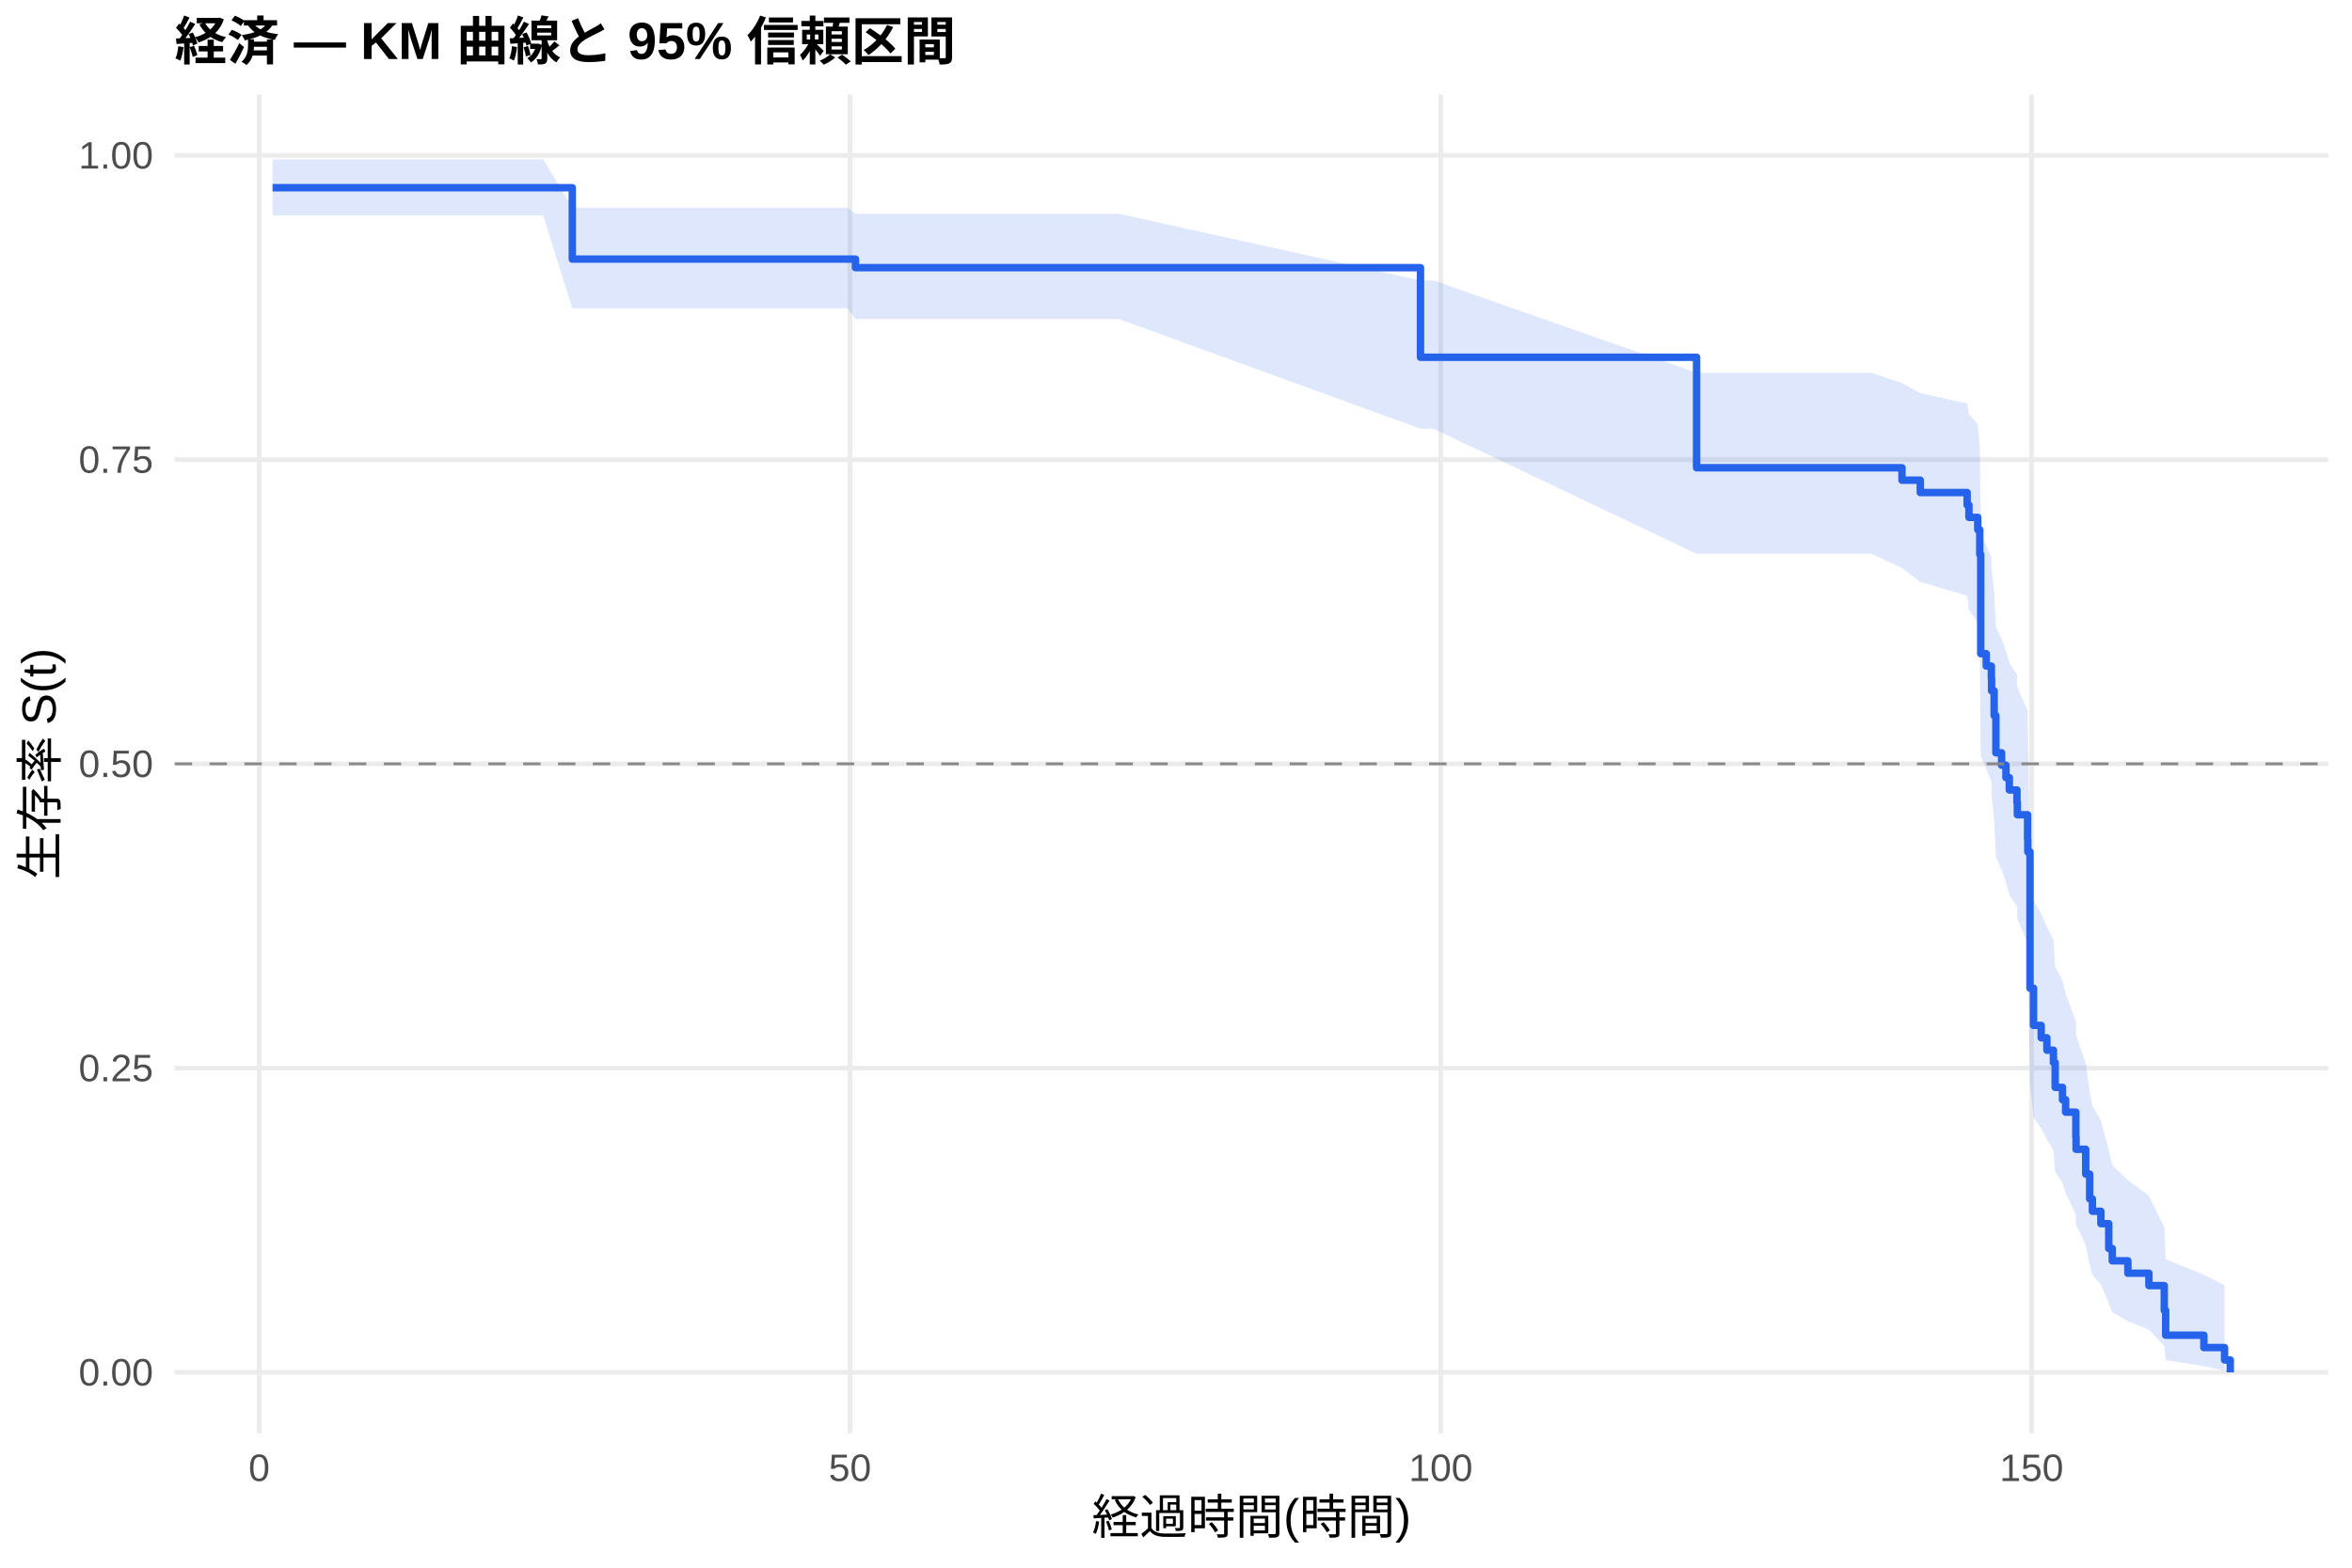
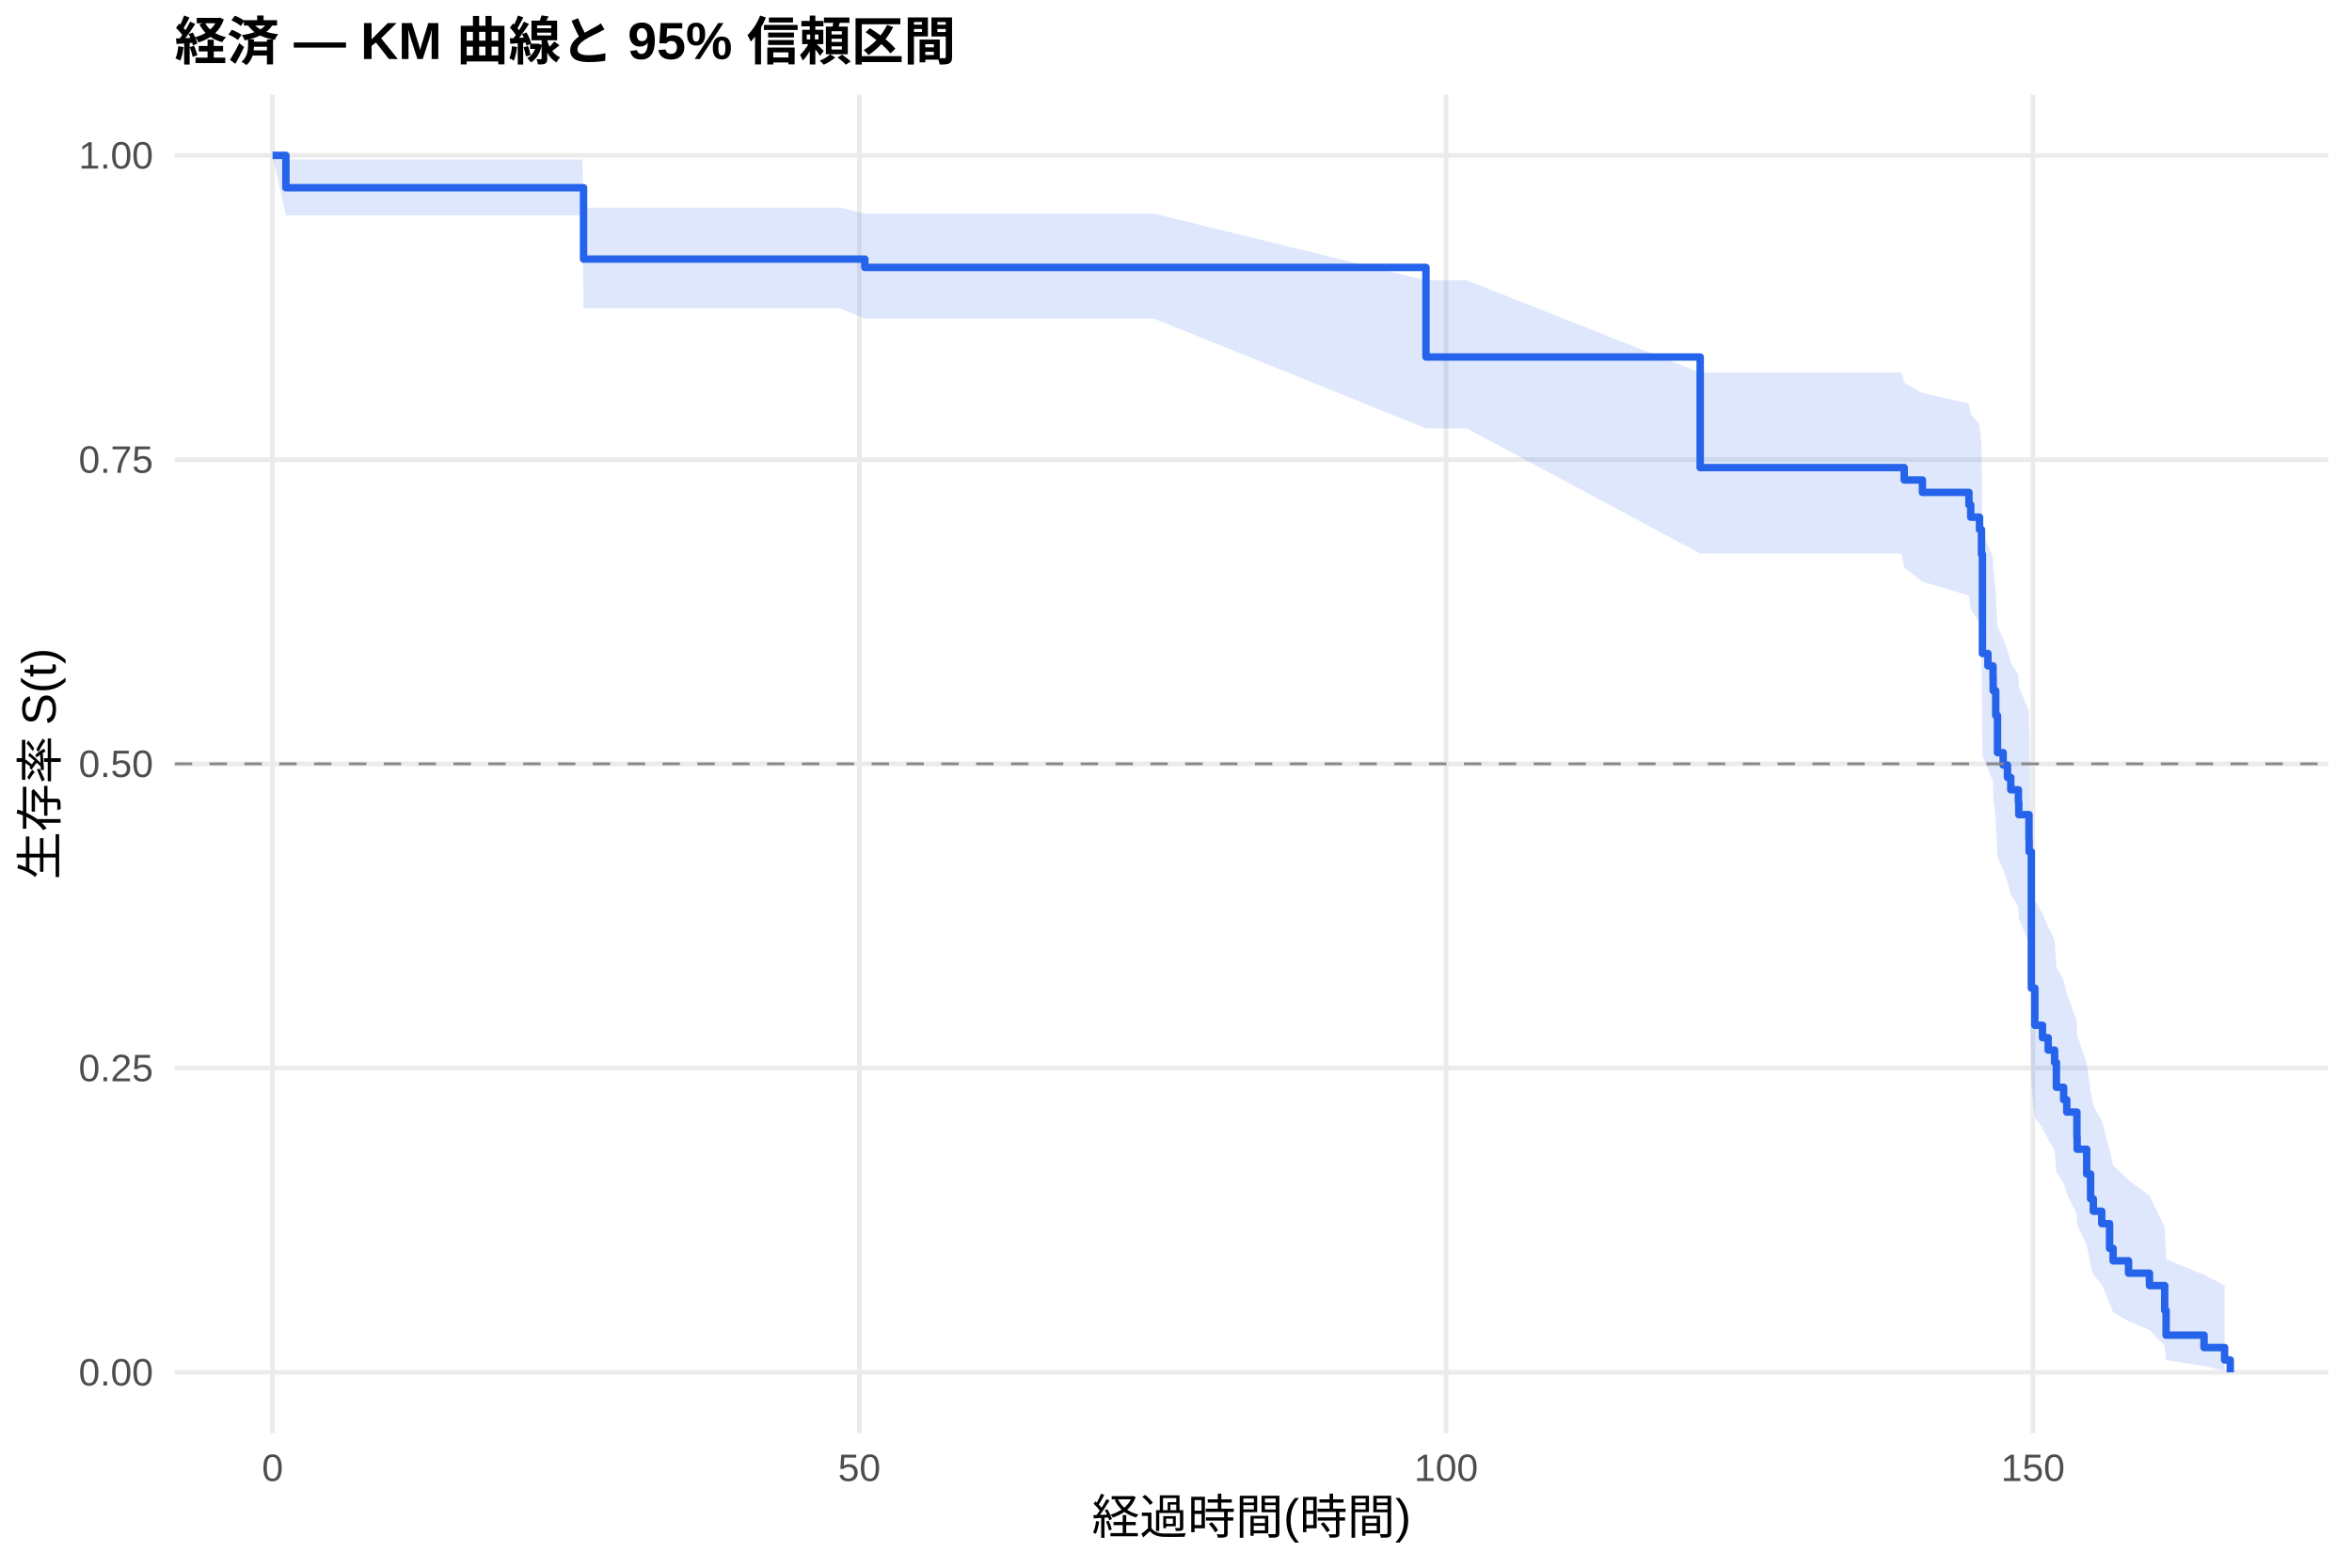
<svg xmlns="http://www.w3.org/2000/svg" width="540.00pt" height="360.00pt" viewBox="0 0 540.00 360.00">
  <g class="svglite">
    <defs>
      <style type="text/css">
    .svglite line, .svglite polyline, .svglite polygon, .svglite path, .svglite rect, .svglite circle {
      fill: none;
      stroke: #000000;
      stroke-linecap: round;
      stroke-linejoin: round;
      stroke-miterlimit: 10.00;
    }
    .svglite text {
      white-space: pre;
    }
    .svglite g.glyphgroup path {
      fill: inherit;
      stroke: none;
    }
  </style>
    </defs>
    <rect width="100%" height="100%" style="stroke: none; fill: #FFFFFF;" />
    <defs>
      <clipPath id="cpMC4wMHw1NDAuMDB8MC4wMHwzNjAuMDA=">
        <rect x="0.00" y="0.00" width="540.00" height="360.00" />
      </clipPath>
    </defs>
    <g clip-path="url(#cpMC4wMHw1NDAuMDB8MC4wMHwzNjAuMDA=)">
      <rect x="0" y="0.00" width="540.00" height="360.00" style="stroke-width: 1.07; stroke: none; fill: #FFFFFF;" />
    </g>
    <defs>
      <clipPath id="cpNDAuMTF8NTM0LjUyfDIxLjcxfDMyOS4xMg==">
        <rect x="40.11" y="21.71" width="494.41" height="307.41" />
      </clipPath>
    </defs>
    <g clip-path="url(#cpNDAuMTF8NTM0LjUyfDIxLjcxfDMyOS4xMg==)">
      <polyline points="40.11,315.14 534.52,315.14 " style="stroke-width: 1.07; stroke: #EBEBEB; stroke-linecap: butt;" />
      <polyline points="40.11,245.28 534.52,245.28 " style="stroke-width: 1.07; stroke: #EBEBEB; stroke-linecap: butt;" />
      <polyline points="40.11,175.41 534.52,175.41 " style="stroke-width: 1.07; stroke: #EBEBEB; stroke-linecap: butt;" />
      <polyline points="40.11,105.55 534.52,105.55 " style="stroke-width: 1.07; stroke: #EBEBEB; stroke-linecap: butt;" />
      <polyline points="40.11,35.68 534.52,35.68 " style="stroke-width: 1.07; stroke: #EBEBEB; stroke-linecap: butt;" />
-       <polyline points="59.51,329.12 59.51,21.71 " style="stroke-width: 1.07; stroke: #EBEBEB; stroke-linecap: butt;" />
-       <polyline points="195.15,329.12 195.15,21.71 " style="stroke-width: 1.07; stroke: #EBEBEB; stroke-linecap: butt;" />
-       <polyline points="330.79,329.12 330.79,21.71 " style="stroke-width: 1.07; stroke: #EBEBEB; stroke-linecap: butt;" />
-       <polyline points="466.43,329.12 466.43,21.71 " style="stroke-width: 1.07; stroke: #EBEBEB; stroke-linecap: butt;" />
-       <polygon points="62.58,36.61 68.05,36.61 79.54,36.61 92.74,36.61 106.71,36.61 124.71,36.61 131.40,47.69 133.70,47.69 143.56,47.69 156.54,47.69 170.19,47.69 184.25,47.69 194.56,47.69 196.41,49.09 211.92,49.09 234.12,49.09 250.31,49.09 256.91,49.09 326.13,64.39 329.11,64.39 389.52,85.61 393.63,85.61 429.62,85.61 436.68,87.94 440.88,90.29 451.64,92.67 452.05,95.07 454.08,97.49 454.54,102.40 454.76,122.71 456.03,125.32 457.20,127.95 457.25,130.58 457.84,135.90 458.24,143.98 459.55,146.70 460.55,149.43 461.32,152.17 463.08,154.93 463.17,157.70 465.52,163.28 465.57,166.08 466.07,197.84 466.88,206.79 468.64,209.80 469.95,212.83 471.45,215.88 471.85,222.02 473.53,225.12 474.25,228.24 476.60,234.54 476.65,237.72 478.86,244.14 479.77,250.67 480.40,253.98 482.34,257.32 484.15,264.10 484.96,267.55 488.54,271.04 493.37,274.57 496.90,281.79 497.22,289.17 505.99,292.74 510.74,295.16 510.74,314.74 505.99,313.70 497.22,312.34 496.90,309.07 493.37,305.36 488.54,303.39 484.96,301.36 484.15,299.28 482.34,294.98 480.40,292.77 479.77,290.53 478.86,285.95 476.65,281.26 476.60,278.88 474.25,274.05 473.53,271.61 471.85,269.15 471.45,264.16 469.95,261.65 468.64,259.11 466.88,256.56 466.07,248.81 465.57,219.32 465.52,216.56 463.17,211.01 463.08,208.21 461.32,205.40 460.55,202.57 459.55,199.73 458.24,196.88 457.84,188.25 457.25,182.43 457.20,179.50 456.03,176.56 454.76,173.60 454.54,149.36 454.08,143.13 452.05,139.98 451.64,136.81 440.88,133.62 436.68,130.41 429.62,127.17 393.63,127.17 389.52,127.17 329.11,98.44 326.13,98.44 256.91,73.27 250.31,73.27 234.12,73.27 211.92,73.27 196.41,73.27 194.56,70.80 184.25,70.80 170.19,70.80 156.54,70.80 143.56,70.80 133.70,70.80 131.40,70.80 124.71,49.47 106.71,49.47 92.74,49.47 79.54,49.47 68.05,49.47 62.58,49.47 " style="stroke-width: 0.00; stroke: none; stroke-linecap: butt; fill: #2563EB; fill-opacity: 0.15;" />
-       <polyline points="62.58,36.61 68.05,36.61 79.54,36.61 92.74,36.61 106.71,36.61 124.71,36.61 131.40,47.69 133.70,47.69 143.56,47.69 156.54,47.69 170.19,47.69 184.25,47.69 194.56,47.69 196.41,49.09 211.92,49.09 234.12,49.09 250.31,49.09 256.91,49.09 326.13,64.39 329.11,64.39 389.52,85.61 393.63,85.61 429.62,85.61 436.68,87.94 440.88,90.29 451.64,92.67 452.05,95.07 454.08,97.49 454.54,102.40 454.76,122.71 456.03,125.32 457.20,127.95 457.25,130.58 457.84,135.90 458.24,143.98 459.55,146.70 460.55,149.43 461.32,152.17 463.08,154.93 463.17,157.70 465.52,163.28 465.57,166.08 466.07,197.84 466.88,206.79 468.64,209.80 469.95,212.83 471.45,215.88 471.85,222.02 473.53,225.12 474.25,228.24 476.60,234.54 476.65,237.72 478.86,244.14 479.77,250.67 480.40,253.98 482.34,257.32 484.15,264.10 484.96,267.55 488.54,271.04 493.37,274.57 496.90,281.79 497.22,289.17 505.99,292.74 510.74,295.16 " style="stroke-width: 1.07; stroke: none; stroke-linecap: butt;" />
-       <polyline points="510.74,314.74 505.99,313.70 497.22,312.34 496.90,309.07 493.37,305.36 488.54,303.39 484.96,301.36 484.15,299.28 482.34,294.98 480.40,292.77 479.77,290.53 478.86,285.95 476.65,281.26 476.60,278.88 474.25,274.05 473.53,271.61 471.85,269.15 471.45,264.16 469.95,261.65 468.64,259.11 466.88,256.56 466.07,248.81 465.57,219.32 465.52,216.56 463.17,211.01 463.08,208.21 461.32,205.40 460.55,202.57 459.55,199.73 458.24,196.88 457.84,188.25 457.25,182.43 457.20,179.50 456.03,176.56 454.76,173.60 454.54,149.36 454.08,143.13 452.05,139.98 451.64,136.81 440.88,133.62 436.68,130.41 429.62,127.17 393.63,127.17 389.52,127.17 329.11,98.44 326.13,98.44 256.91,73.27 250.31,73.27 234.12,73.27 211.92,73.27 196.41,73.27 194.56,70.80 184.25,70.80 170.19,70.80 156.54,70.80 143.56,70.80 133.70,70.80 131.40,70.80 124.71,49.47 106.71,49.47 92.74,49.47 79.54,49.47 68.05,49.47 62.58,49.47 " style="stroke-width: 1.07; stroke: none; stroke-linecap: butt;" />
-       <polyline points="62.58,43.11 68.05,43.11 68.05,43.11 79.54,43.11 79.54,43.11 92.74,43.11 92.74,43.11 106.71,43.11 106.71,43.11 124.71,43.11 124.71,43.11 131.40,43.11 131.40,59.50 133.70,59.50 133.70,59.50 143.56,59.50 143.56,59.50 156.54,59.50 156.54,59.50 170.19,59.50 170.19,59.50 184.25,59.50 184.25,59.50 194.56,59.50 194.56,59.50 196.41,59.50 196.41,61.47 211.92,61.47 211.92,61.47 234.12,61.47 234.12,61.47 250.31,61.47 250.31,61.47 256.91,61.47 256.91,61.47 326.13,61.47 326.13,82.04 329.11,82.04 329.11,82.04 389.52,82.04 389.52,107.42 393.63,107.42 393.63,107.42 429.62,107.42 429.62,107.42 436.68,107.42 436.68,110.27 440.88,110.27 440.88,113.11 451.64,113.11 451.64,115.96 452.05,115.96 452.05,118.81 454.08,118.81 454.08,121.65 454.54,121.65 454.54,127.34 454.76,127.34 454.76,150.11 456.03,150.11 456.03,152.95 457.20,152.95 457.20,155.80 457.25,155.80 457.25,158.64 457.84,158.64 457.84,164.33 458.24,164.33 458.24,172.87 459.55,172.87 459.55,175.71 460.55,175.71 460.55,178.56 461.32,178.56 461.32,181.41 463.08,181.41 463.08,184.25 463.17,184.25 463.17,187.10 465.52,187.10 465.52,192.79 465.57,192.79 465.57,195.63 466.07,195.63 466.07,226.93 466.88,226.93 466.88,235.47 468.64,235.47 468.64,238.32 469.95,238.32 469.95,241.16 471.45,241.16 471.45,244.01 471.85,244.01 471.85,249.70 473.53,249.70 473.53,252.54 474.25,252.54 474.25,255.39 476.60,255.39 476.60,261.08 476.65,261.08 476.65,263.92 478.86,263.92 478.86,269.62 479.77,269.62 479.77,275.31 480.40,275.31 480.40,278.15 482.34,278.15 482.34,281.00 484.15,281.00 484.15,286.69 484.96,286.69 484.96,289.53 488.54,289.53 488.54,292.38 493.37,292.38 493.37,295.22 496.90,295.22 496.90,300.92 497.22,300.92 497.22,306.61 505.99,306.61 505.99,309.45 510.74,309.45 510.74,312.30 512.05,312.30 512.05,315.14 " style="stroke-width: 1.71; stroke: #2563EB; stroke-linecap: butt;" />
+       <polyline points="62.58,329.12 62.58,21.71 " style="stroke-width: 1.07; stroke: #EBEBEB; stroke-linecap: butt;" />
+       <polyline points="197.30,329.12 197.30,21.71 " style="stroke-width: 1.07; stroke: #EBEBEB; stroke-linecap: butt;" />
+       <polyline points="332.02,329.12 332.02,21.71 " style="stroke-width: 1.07; stroke: #EBEBEB; stroke-linecap: butt;" />
+       <polyline points="466.74,329.12 466.74,21.71 " style="stroke-width: 1.07; stroke: #EBEBEB; stroke-linecap: butt;" />
+       <polygon points="62.58,35.68 65.64,36.61 77.45,36.61 88.85,36.61 101.97,36.61 115.84,36.61 133.71,36.61 133.98,47.69 142.65,47.69 152.44,47.69 165.33,47.69 178.89,47.69 192.86,47.69 198.56,49.06 203.09,49.06 220.34,49.06 242.39,49.06 258.46,49.06 265.02,49.06 327.39,64.36 336.73,64.36 390.35,85.57 400.82,85.57 436.56,85.57 437.19,87.90 441.37,90.25 452.05,92.63 452.46,95.03 454.48,97.46 454.93,102.36 455.15,122.68 456.41,125.29 457.58,127.91 457.62,130.55 458.20,135.87 458.61,143.94 459.91,146.66 460.90,149.40 461.66,152.14 463.41,154.90 463.50,157.67 465.84,163.25 465.88,166.06 466.38,197.81 467.19,206.77 468.94,209.78 470.24,212.81 471.72,215.86 472.13,222.00 473.79,225.10 474.51,228.22 476.84,234.52 476.89,237.70 479.09,244.13 479.98,250.66 480.61,253.97 482.54,257.31 484.34,264.09 485.15,267.54 488.70,271.03 493.50,274.56 497.00,281.79 497.32,289.17 506.03,292.73 510.75,295.16 510.75,314.74 506.03,313.70 497.32,312.34 497.00,309.07 493.50,305.36 488.70,303.39 485.15,301.36 484.34,299.28 482.54,294.97 480.61,292.76 479.98,290.52 479.09,285.94 476.89,281.25 476.84,278.87 474.51,274.04 473.79,271.60 472.13,269.13 471.72,264.15 470.24,261.63 468.94,259.10 467.19,256.54 466.38,248.80 465.88,219.30 465.84,216.54 463.50,210.98 463.41,208.18 461.66,205.37 460.90,202.54 459.91,199.70 458.61,196.85 458.20,188.22 457.62,182.40 457.58,179.47 456.41,176.52 455.15,173.56 454.93,149.31 454.48,143.08 452.46,139.93 452.05,136.76 441.37,133.57 437.19,130.35 436.56,127.11 400.82,127.11 390.35,127.11 336.73,98.37 327.39,98.37 265.02,73.18 258.46,73.18 242.39,73.18 220.34,73.18 203.09,73.18 198.56,73.18 192.86,70.80 178.89,70.80 165.33,70.80 152.44,70.80 142.65,70.80 133.98,70.80 133.71,49.47 115.84,49.47 101.97,49.47 88.85,49.47 77.45,49.47 65.64,49.47 62.58,35.68 " style="stroke-width: 0.00; stroke: none; stroke-linecap: butt; fill: #2563EB; fill-opacity: 0.15;" />
+       <polyline points="62.58,35.68 65.64,36.61 77.45,36.61 88.85,36.61 101.97,36.61 115.84,36.61 133.71,36.61 133.98,47.69 142.65,47.69 152.44,47.69 165.33,47.69 178.89,47.69 192.86,47.69 198.56,49.06 203.09,49.06 220.34,49.06 242.39,49.06 258.46,49.06 265.02,49.06 327.39,64.36 336.73,64.36 390.35,85.57 400.82,85.57 436.56,85.57 437.19,87.90 441.37,90.25 452.05,92.63 452.46,95.03 454.48,97.46 454.93,102.36 455.15,122.68 456.41,125.29 457.58,127.91 457.62,130.55 458.20,135.87 458.61,143.94 459.91,146.66 460.90,149.40 461.66,152.14 463.41,154.90 463.50,157.67 465.84,163.25 465.88,166.06 466.38,197.81 467.19,206.77 468.94,209.78 470.24,212.81 471.72,215.86 472.13,222.00 473.79,225.10 474.51,228.22 476.84,234.52 476.89,237.70 479.09,244.13 479.98,250.66 480.61,253.97 482.54,257.31 484.34,264.09 485.15,267.54 488.70,271.03 493.50,274.56 497.00,281.79 497.32,289.17 506.03,292.73 510.75,295.16 " style="stroke-width: 1.07; stroke: none; stroke-linecap: butt;" />
+       <polyline points="510.75,314.74 506.03,313.70 497.32,312.34 497.00,309.07 493.50,305.36 488.70,303.39 485.15,301.36 484.34,299.28 482.54,294.97 480.61,292.76 479.98,290.52 479.09,285.94 476.89,281.25 476.84,278.87 474.51,274.04 473.79,271.60 472.13,269.13 471.72,264.15 470.24,261.63 468.94,259.10 467.19,256.54 466.38,248.80 465.88,219.30 465.84,216.54 463.50,210.98 463.41,208.18 461.66,205.37 460.90,202.54 459.91,199.70 458.61,196.85 458.20,188.22 457.62,182.40 457.58,179.47 456.41,176.52 455.15,173.56 454.93,149.31 454.48,143.08 452.46,139.93 452.05,136.76 441.37,133.57 437.19,130.35 436.56,127.11 400.82,127.11 390.35,127.11 336.73,98.37 327.39,98.37 265.02,73.18 258.46,73.18 242.39,73.18 220.34,73.18 203.09,73.18 198.56,73.18 192.86,70.80 178.89,70.80 165.33,70.80 152.44,70.80 142.65,70.80 133.98,70.80 133.71,49.47 115.84,49.47 101.97,49.47 88.85,49.47 77.45,49.47 65.64,49.47 62.58,35.68 " style="stroke-width: 1.07; stroke: none; stroke-linecap: butt;" />
+       <polyline points="62.58,35.68 65.64,35.68 65.64,43.11 77.45,43.11 77.45,43.11 88.85,43.11 88.85,43.11 101.97,43.11 101.97,43.11 115.84,43.11 115.84,43.11 133.71,43.11 133.71,43.11 133.98,43.11 133.98,59.50 142.65,59.50 142.65,59.50 152.44,59.50 152.44,59.50 165.33,59.50 165.33,59.50 178.89,59.50 178.89,59.50 192.86,59.50 192.86,59.50 198.56,59.50 198.56,61.41 203.09,61.41 203.09,61.41 220.34,61.41 220.34,61.41 242.39,61.41 242.39,61.41 258.46,61.41 258.46,61.41 265.02,61.41 265.02,61.41 327.39,61.41 327.39,81.98 336.73,81.98 336.73,81.98 390.35,81.98 390.35,107.38 400.82,107.38 400.82,107.38 436.56,107.38 436.56,107.38 437.19,107.38 437.19,110.22 441.37,110.22 441.37,113.07 452.05,113.07 452.05,115.91 452.46,115.91 452.46,118.76 454.48,118.76 454.48,121.61 454.93,121.61 454.93,127.30 455.15,127.30 455.15,150.07 456.41,150.07 456.41,152.91 457.58,152.91 457.58,155.76 457.62,155.76 457.62,158.61 458.20,158.61 458.20,164.30 458.61,164.30 458.61,172.84 459.91,172.84 459.91,175.68 460.90,175.68 460.90,178.53 461.66,178.53 461.66,181.37 463.41,181.37 463.41,184.22 463.50,184.22 463.50,187.07 465.84,187.07 465.84,192.76 465.88,192.76 465.88,195.61 466.38,195.61 466.38,226.91 467.19,226.91 467.19,235.45 468.94,235.45 468.94,238.30 470.24,238.30 470.24,241.14 471.72,241.14 471.72,243.99 472.13,243.99 472.13,249.68 473.79,249.68 473.79,252.53 474.51,252.53 474.51,255.37 476.84,255.37 476.84,261.07 476.89,261.07 476.89,263.91 479.09,263.91 479.09,269.60 479.98,269.60 479.98,275.30 480.61,275.30 480.61,278.14 482.54,278.14 482.54,280.99 484.34,280.99 484.34,286.68 485.15,286.68 485.15,289.53 488.70,289.53 488.70,292.37 493.50,292.37 493.50,295.22 497.00,295.22 497.00,300.91 497.32,300.91 497.32,306.60 506.03,306.60 506.03,309.45 510.75,309.45 510.75,312.30 512.05,312.30 512.05,315.14 " style="stroke-width: 1.71; stroke: #2563EB; stroke-linecap: butt;" />
      <line x1="40.11" y1="175.41" x2="534.52" y2="175.41" style="stroke-width: 0.64; stroke: #888888; stroke-dasharray: 4.00,4.00; stroke-linecap: butt;" />
    </g>
    <g clip-path="url(#cpMC4wMHw1NDAuMDB8MC4wMHwzNjAuMDA=)">
      <text x="35.18" y="318.17" text-anchor="end" style="font-size: 8.80px;fill: #4D4D4D; font-family: &quot;Liberation Sans&quot;;" textLength="17.11px" lengthAdjust="spacingAndGlyphs">0.00</text>
      <text x="35.18" y="248.30" text-anchor="end" style="font-size: 8.80px;fill: #4D4D4D; font-family: &quot;Liberation Sans&quot;;" textLength="17.11px" lengthAdjust="spacingAndGlyphs">0.25</text>
      <text x="35.18" y="178.44" text-anchor="end" style="font-size: 8.80px;fill: #4D4D4D; font-family: &quot;Liberation Sans&quot;;" textLength="17.11px" lengthAdjust="spacingAndGlyphs">0.50</text>
      <text x="35.18" y="108.57" text-anchor="end" style="font-size: 8.80px;fill: #4D4D4D; font-family: &quot;Liberation Sans&quot;;" textLength="17.11px" lengthAdjust="spacingAndGlyphs">0.75</text>
      <text x="35.18" y="38.71" text-anchor="end" style="font-size: 8.80px;fill: #4D4D4D; font-family: &quot;Liberation Sans&quot;;" textLength="17.11px" lengthAdjust="spacingAndGlyphs">1.00</text>
-       <text x="59.51" y="340.10" text-anchor="middle" style="font-size: 8.80px;fill: #4D4D4D; font-family: &quot;Liberation Sans&quot;;" textLength="4.89px" lengthAdjust="spacingAndGlyphs">0</text>
-       <text x="195.15" y="340.10" text-anchor="middle" style="font-size: 8.80px;fill: #4D4D4D; font-family: &quot;Liberation Sans&quot;;" textLength="9.78px" lengthAdjust="spacingAndGlyphs">50</text>
-       <text x="330.79" y="340.10" text-anchor="middle" style="font-size: 8.80px;fill: #4D4D4D; font-family: &quot;Liberation Sans&quot;;" textLength="14.67px" lengthAdjust="spacingAndGlyphs">100</text>
-       <text x="466.43" y="340.10" text-anchor="middle" style="font-size: 8.80px;fill: #4D4D4D; font-family: &quot;Liberation Sans&quot;;" textLength="14.67px" lengthAdjust="spacingAndGlyphs">150</text>
+       <text x="62.58" y="340.10" text-anchor="middle" style="font-size: 8.80px;fill: #4D4D4D; font-family: &quot;Liberation Sans&quot;;" textLength="4.89px" lengthAdjust="spacingAndGlyphs">0</text>
+       <text x="197.30" y="340.10" text-anchor="middle" style="font-size: 8.80px;fill: #4D4D4D; font-family: &quot;Liberation Sans&quot;;" textLength="9.78px" lengthAdjust="spacingAndGlyphs">50</text>
+       <text x="332.02" y="340.10" text-anchor="middle" style="font-size: 8.80px;fill: #4D4D4D; font-family: &quot;Liberation Sans&quot;;" textLength="14.67px" lengthAdjust="spacingAndGlyphs">100</text>
+       <text x="466.74" y="340.10" text-anchor="middle" style="font-size: 8.80px;fill: #4D4D4D; font-family: &quot;Liberation Sans&quot;;" textLength="14.67px" lengthAdjust="spacingAndGlyphs">150</text>
      <text x="287.32" y="352.24" text-anchor="middle" style="font-size: 11.00px; font-family: &quot;Liberation Sans&quot;;" textLength="73.31px" lengthAdjust="spacingAndGlyphs">経過時間(時間)</text>
      <text transform="translate(13.05,175.41) rotate(-90)" text-anchor="middle" style="font-size: 11.00px; font-family: &quot;Liberation Sans&quot;;" textLength="53.78px" lengthAdjust="spacingAndGlyphs">生存率 S(t)</text>
      <text x="40.11" y="13.74" style="font-size: 12.00px; font-weight: bold; font-family: &quot;Liberation Sans&quot;;" textLength="179.33px" lengthAdjust="spacingAndGlyphs">経済 — KM 曲線と 95% 信頼区間</text>
    </g>
  </g>
</svg>
